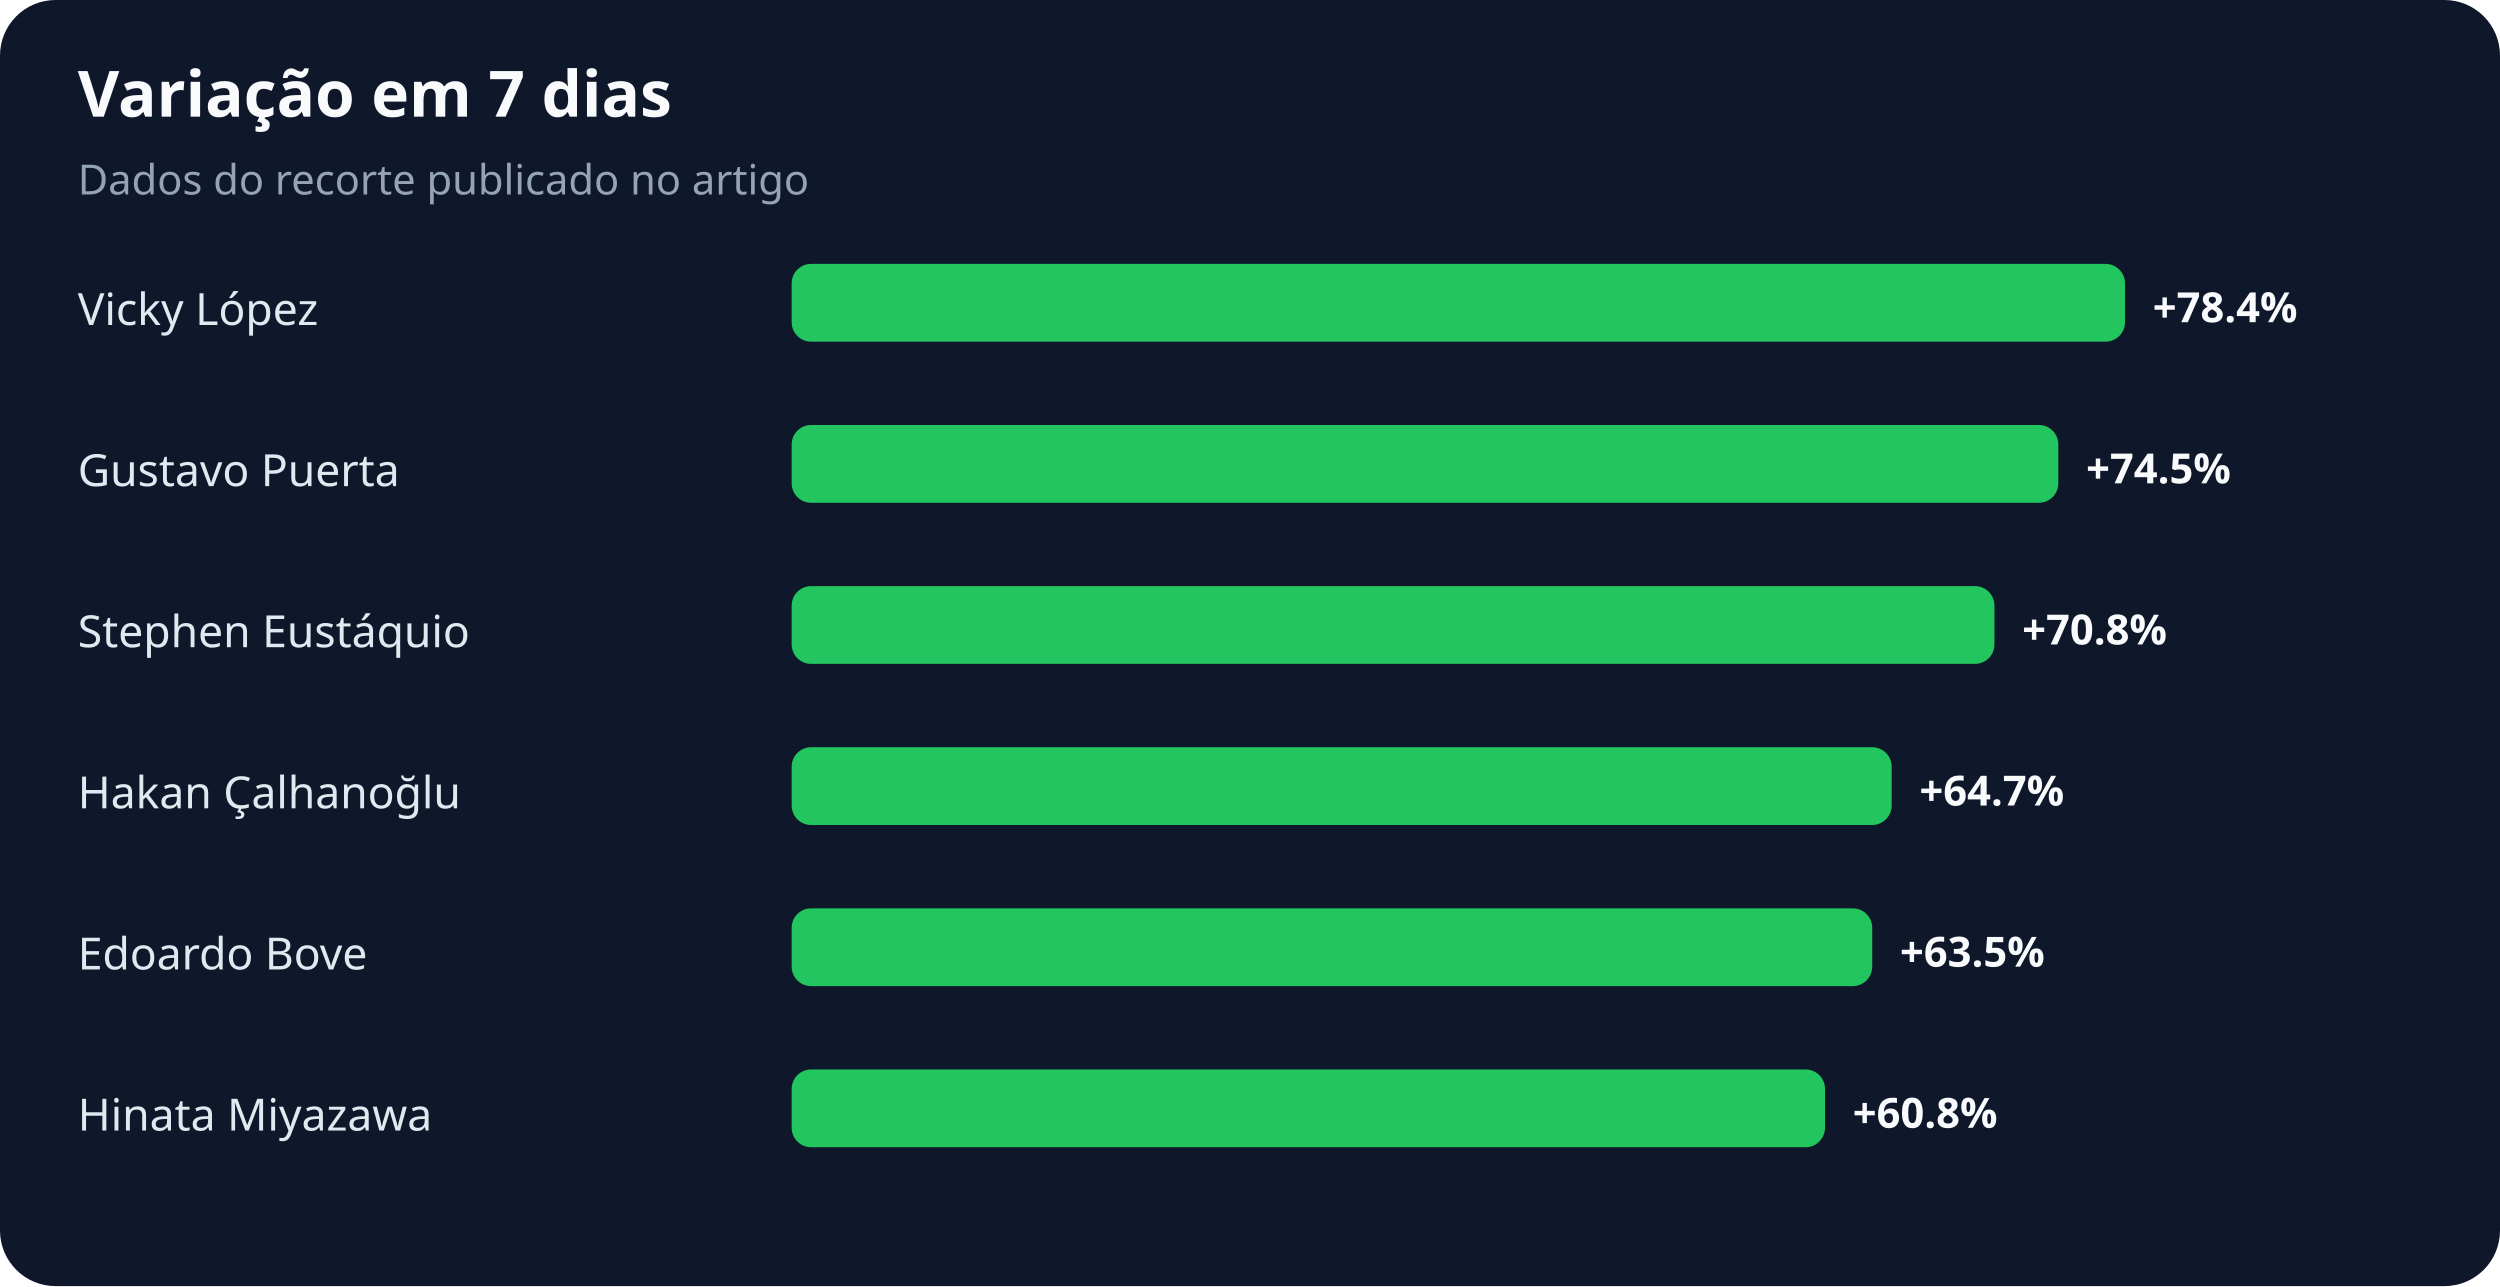
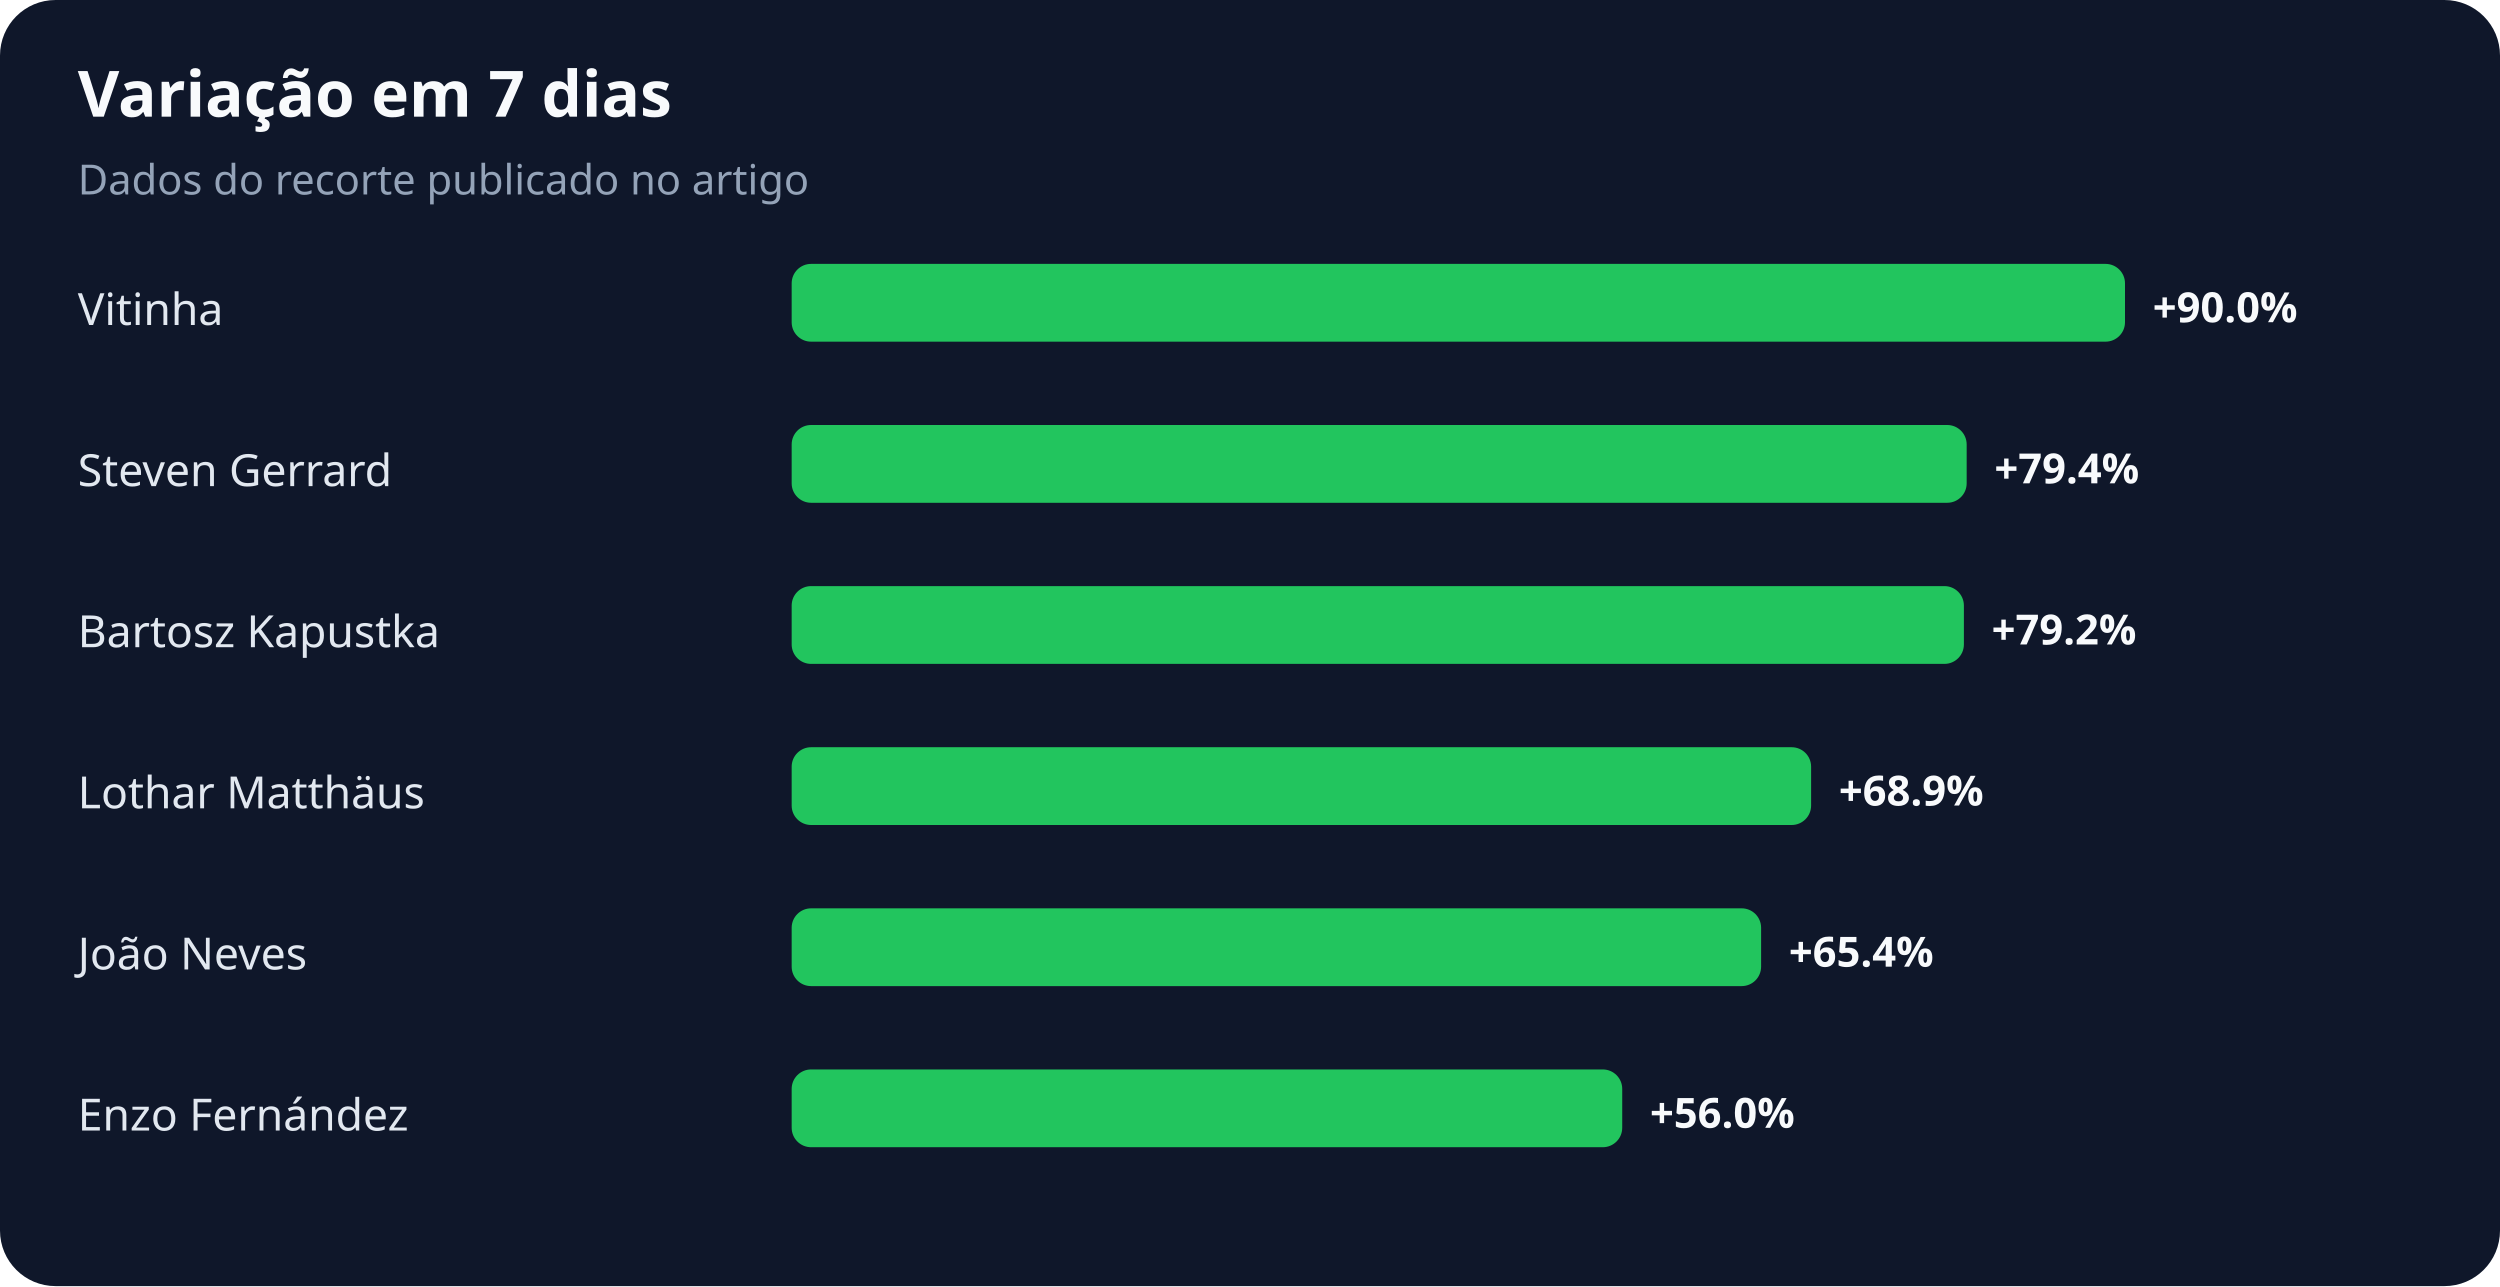
<svg xmlns="http://www.w3.org/2000/svg" width="900" height="463" viewBox="0 0 900 463" role="img" aria-labelledby="title desc">
  <rect width="100%" height="100%" rx="20" fill="#0f172a" />
  <text x="28" y="42" fill="#f8fafc" font-family="system-ui,sans-serif" font-size="23" font-weight="700">Variação em 7 dias</text>
  <text x="28" y="70" fill="#94a3b8" font-family="system-ui,sans-serif" font-size="15">Dados do recorte publicado no artigo</text>
-   <text x="28" y="117" fill="#e2e8f0" font-family="system-ui,sans-serif" font-size="16">Vicky López</text>
+   <text x="28" y="117" fill="#e2e8f0" font-family="system-ui,sans-serif" font-size="16">Vitinha</text>
  <rect x="285" y="95" width="480" height="28" rx="7" fill="#22c55e" />
-   <text x="775" y="116" fill="#f8fafc" font-family="system-ui,sans-serif" font-size="15" font-weight="700">+78.4%</text>
-   <text x="28" y="175" fill="#e2e8f0" font-family="system-ui,sans-serif" font-size="16">Gustavo Puerta</text>
-   <rect x="285" y="153" width="456" height="28" rx="7" fill="#22c55e" />
-   <text x="751" y="174" fill="#f8fafc" font-family="system-ui,sans-serif" font-size="15" font-weight="700">+74.5%</text>
-   <text x="28" y="233" fill="#e2e8f0" font-family="system-ui,sans-serif" font-size="16">Stephen Eustáquio</text>
-   <rect x="285" y="211" width="433" height="28" rx="7" fill="#22c55e" />
-   <text x="728" y="232" fill="#f8fafc" font-family="system-ui,sans-serif" font-size="15" font-weight="700">+70.8%</text>
-   <text x="28" y="291" fill="#e2e8f0" font-family="system-ui,sans-serif" font-size="16">Hakan Çalhanoğlu</text>
-   <rect x="285" y="269" width="396" height="28" rx="7" fill="#22c55e" />
-   <text x="691" y="290" fill="#f8fafc" font-family="system-ui,sans-serif" font-size="15" font-weight="700">+64.7%</text>
-   <text x="28" y="349" fill="#e2e8f0" font-family="system-ui,sans-serif" font-size="16">Edoardo Bove</text>
-   <rect x="285" y="327" width="389" height="28" rx="7" fill="#22c55e" />
-   <text x="684" y="348" fill="#f8fafc" font-family="system-ui,sans-serif" font-size="15" font-weight="700">+63.5%</text>
-   <text x="28" y="407" fill="#e2e8f0" font-family="system-ui,sans-serif" font-size="16">Hinata Miyazawa</text>
-   <rect x="285" y="385" width="372" height="28" rx="7" fill="#22c55e" />
-   <text x="667" y="406" fill="#f8fafc" font-family="system-ui,sans-serif" font-size="15" font-weight="700">+60.8%</text>
+   <text x="775" y="116" fill="#f8fafc" font-family="system-ui,sans-serif" font-size="15" font-weight="700">+90.0%</text>
+   <text x="28" y="175" fill="#e2e8f0" font-family="system-ui,sans-serif" font-size="16">Steven Gerrard</text>
+   <rect x="285" y="153" width="423" height="28" rx="7" fill="#22c55e" />
+   <text x="718" y="174" fill="#f8fafc" font-family="system-ui,sans-serif" font-size="15" font-weight="700">+79.4%</text>
+   <text x="28" y="233" fill="#e2e8f0" font-family="system-ui,sans-serif" font-size="16">Bartosz Kapustka</text>
+   <rect x="285" y="211" width="422" height="28" rx="7" fill="#22c55e" />
+   <text x="717" y="232" fill="#f8fafc" font-family="system-ui,sans-serif" font-size="15" font-weight="700">+79.2%</text>
+   <text x="28" y="291" fill="#e2e8f0" font-family="system-ui,sans-serif" font-size="16">Lothar Matthäus</text>
+   <rect x="285" y="269" width="367" height="28" rx="7" fill="#22c55e" />
+   <text x="662" y="290" fill="#f8fafc" font-family="system-ui,sans-serif" font-size="15" font-weight="700">+68.9%</text>
+   <text x="28" y="349" fill="#e2e8f0" font-family="system-ui,sans-serif" font-size="16">João Neves</text>
+   <rect x="285" y="327" width="349" height="28" rx="7" fill="#22c55e" />
+   <text x="644" y="348" fill="#f8fafc" font-family="system-ui,sans-serif" font-size="15" font-weight="700">+65.4%</text>
+   <text x="28" y="407" fill="#e2e8f0" font-family="system-ui,sans-serif" font-size="16">Enzo Fernández</text>
+   <rect x="285" y="385" width="299" height="28" rx="7" fill="#22c55e" />
+   <text x="594" y="406" fill="#f8fafc" font-family="system-ui,sans-serif" font-size="15" font-weight="700">+56.0%</text>
</svg>
